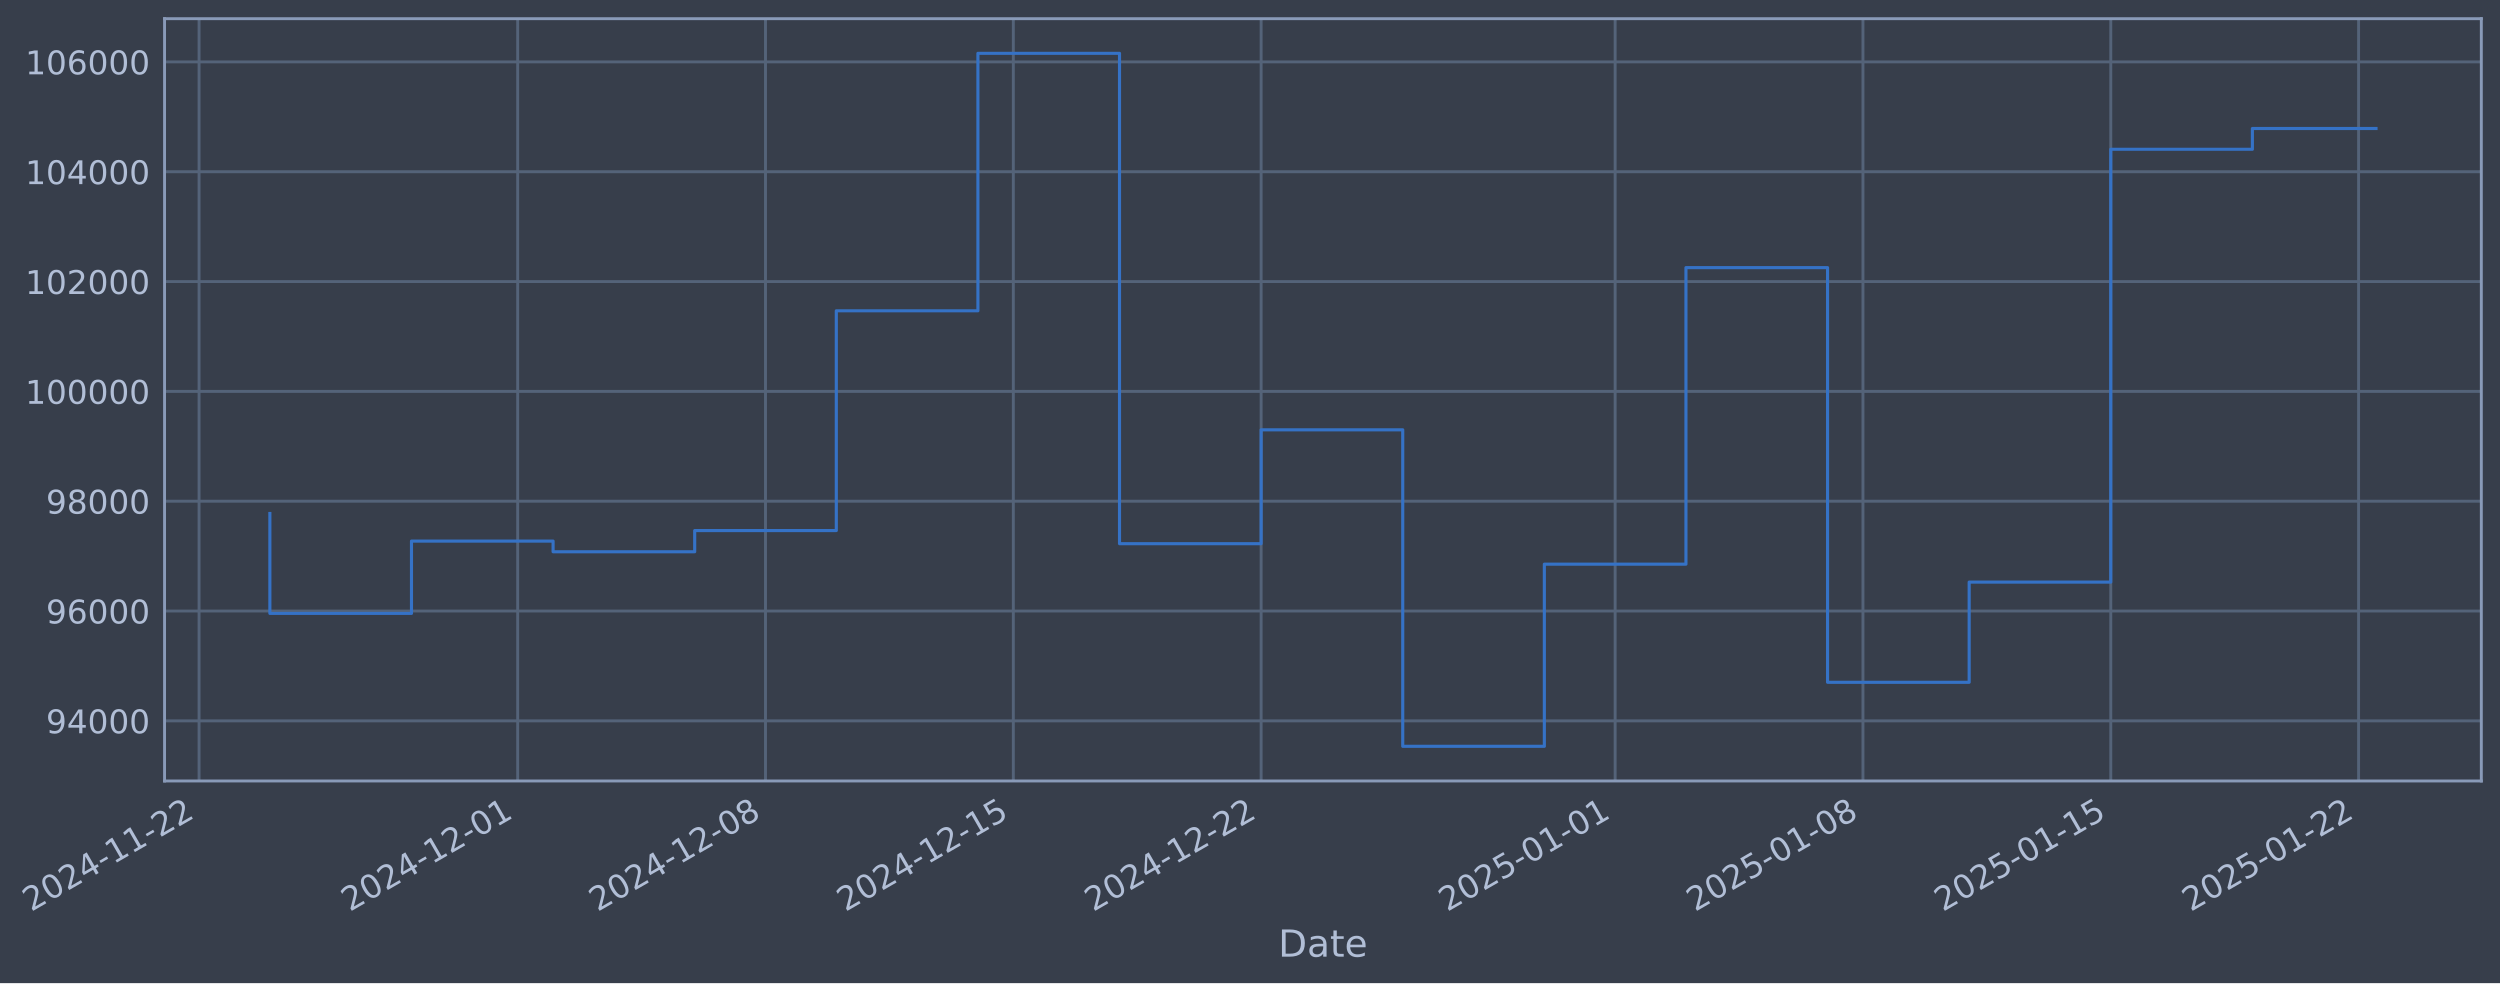
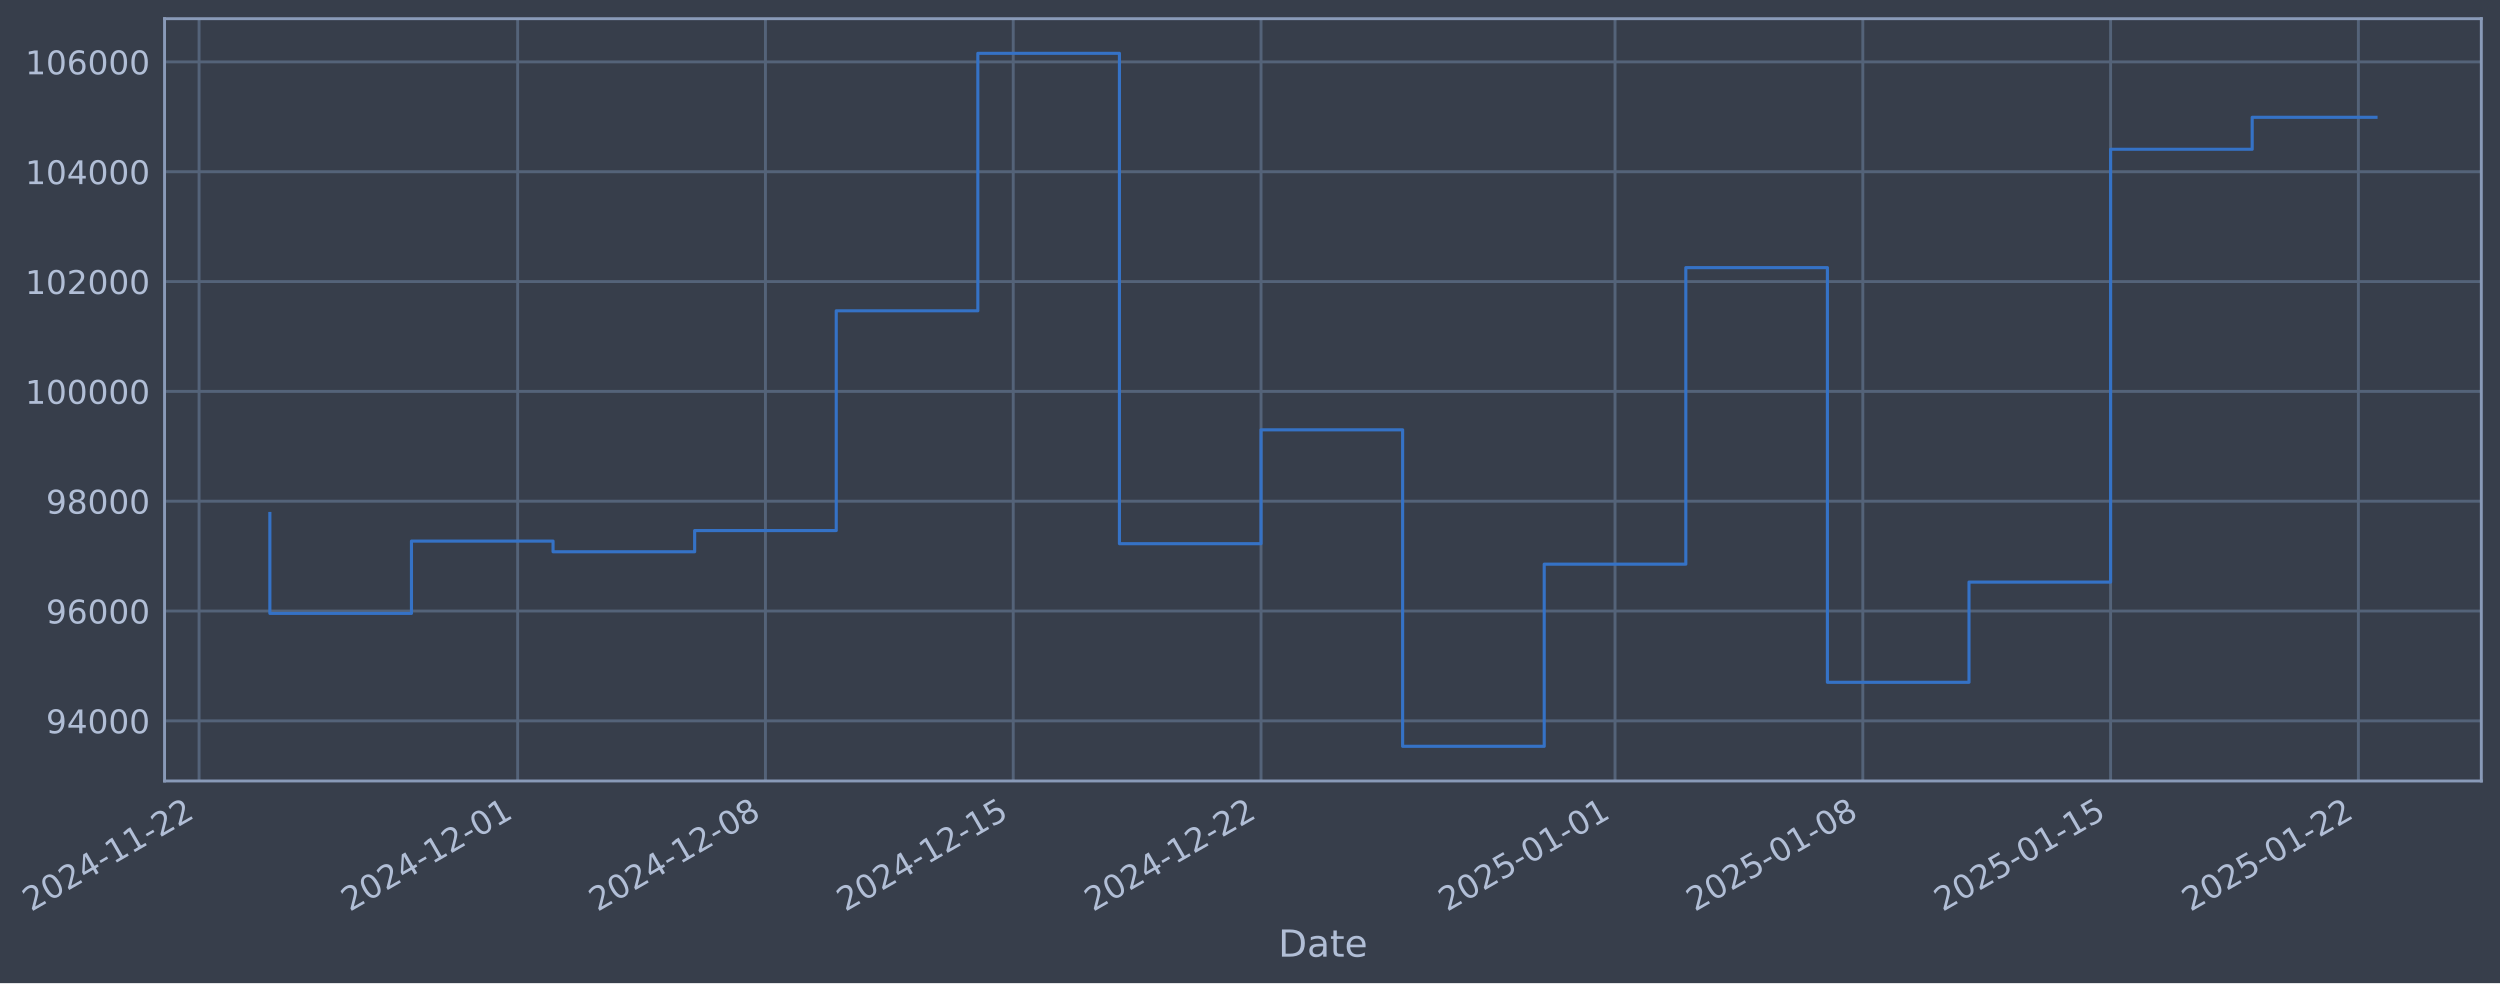
- <svg xmlns="http://www.w3.org/2000/svg" xmlns:xlink="http://www.w3.org/1999/xlink" width="963.416pt" height="378.87pt" viewBox="0 0 963.416 378.87" version="1.1">
+ <svg xmlns="http://www.w3.org/2000/svg" xmlns:xlink="http://www.w3.org/1999/xlink" width="963.414pt" height="378.87pt" viewBox="0 0 963.414 378.87" version="1.1">
  <defs>
    <style type="text/css">*{stroke-linejoin: round; stroke-linecap: butt}</style>
  </defs>
  <g id="figure_1">
    <g id="patch_1">
-       <path d="M 0 378.87  L 963.416 378.87  L 963.416 0  L 0 0  z " style="fill: #373e4b" />
+       <path d="M 0 378.87  L 963.414 378.87  L 963.414 0  L 0 0  z " style="fill: #373e4b" />
    </g>
    <g id="axes_1">
      <g id="patch_2">
-         <path d="M 63.416 300.96  L 956.216 300.96  L 956.216 7.2  L 63.416 7.2  z " style="fill: #373e4b" />
+         <path d="M 63.414 300.96  L 956.214 300.96  L 956.214 7.2  L 63.414 7.2  z " style="fill: #373e4b" />
      </g>
      <g id="matplotlib.axis_1">
        <g id="xtick_1">
          <g id="line2d_1">
-             <path d="M 76.713 300.96  L 76.713 7.2  " clip-path="url(#p78b37735ab)" style="fill: none; stroke: #546379; stroke-width: 1.12; stroke-linecap: square" />
+             <path d="M 76.713 300.96  L 76.713 7.2  " clip-path="url(#pa6d6580a0d)" style="fill: none; stroke: #546379; stroke-width: 1.12; stroke-linecap: square" />
          </g>
          <g id="line2d_2" />
          <g id="text_1">
            <g style="fill: #b1bed6" transform="translate(11.98702 351.4642) rotate(-30) scale(0.126 -0.126)">
              <defs>
                <path id="DejaVuSans-32" d="M 1228 531  L 3431 531  L 3431 0  L 469 0  L 469 531  Q 828 903 1448 1529  Q 2069 2156 2228 2338  Q 2531 2678 2651 2914  Q 2772 3150 2772 3378  Q 2772 3750 2511 3984  Q 2250 4219 1831 4219  Q 1534 4219 1204 4116  Q 875 4013 500 3803  L 500 4441  Q 881 4594 1212 4672  Q 1544 4750 1819 4750  Q 2544 4750 2975 4387  Q 3406 4025 3406 3419  Q 3406 3131 3298 2873  Q 3191 2616 2906 2266  Q 2828 2175 2409 1742  Q 1991 1309 1228 531  z " transform="scale(0.015625)" />
                <path id="DejaVuSans-30" d="M 2034 4250  Q 1547 4250 1301 3770  Q 1056 3291 1056 2328  Q 1056 1369 1301 889  Q 1547 409 2034 409  Q 2525 409 2770 889  Q 3016 1369 3016 2328  Q 3016 3291 2770 3770  Q 2525 4250 2034 4250  z M 2034 4750  Q 2819 4750 3233 4129  Q 3647 3509 3647 2328  Q 3647 1150 3233 529  Q 2819 -91 2034 -91  Q 1250 -91 836 529  Q 422 1150 422 2328  Q 422 3509 836 4129  Q 1250 4750 2034 4750  z " transform="scale(0.015625)" />
                <path id="DejaVuSans-34" d="M 2419 4116  L 825 1625  L 2419 1625  L 2419 4116  z M 2253 4666  L 3047 4666  L 3047 1625  L 3713 1625  L 3713 1100  L 3047 1100  L 3047 0  L 2419 0  L 2419 1100  L 313 1100  L 313 1709  L 2253 4666  z " transform="scale(0.015625)" />
                <path id="DejaVuSans-2d" d="M 313 2009  L 1997 2009  L 1997 1497  L 313 1497  L 313 2009  z " transform="scale(0.015625)" />
                <path id="DejaVuSans-31" d="M 794 531  L 1825 531  L 1825 4091  L 703 3866  L 703 4441  L 1819 4666  L 2450 4666  L 2450 531  L 3481 531  L 3481 0  L 794 0  L 794 531  z " transform="scale(0.015625)" />
              </defs>
              <use xlink:href="#DejaVuSans-32" />
              <use xlink:href="#DejaVuSans-30" transform="translate(63.62305 0)" />
              <use xlink:href="#DejaVuSans-32" transform="translate(127.2461 0)" />
              <use xlink:href="#DejaVuSans-34" transform="translate(190.8691 0)" />
              <use xlink:href="#DejaVuSans-2d" transform="translate(254.4922 0)" />
              <use xlink:href="#DejaVuSans-31" transform="translate(290.5762 0)" />
              <use xlink:href="#DejaVuSans-31" transform="translate(354.1992 0)" />
              <use xlink:href="#DejaVuSans-2d" transform="translate(417.8223 0)" />
              <use xlink:href="#DejaVuSans-32" transform="translate(453.9062 0)" />
              <use xlink:href="#DejaVuSans-32" transform="translate(517.5293 0)" />
            </g>
          </g>
        </g>
        <g id="xtick_2">
          <g id="line2d_3">
-             <path d="M 199.497 300.96  L 199.497 7.2  " clip-path="url(#p78b37735ab)" style="fill: none; stroke: #546379; stroke-width: 1.12; stroke-linecap: square" />
+             <path d="M 199.486 300.96  L 199.486 7.2  " clip-path="url(#pa6d6580a0d)" style="fill: none; stroke: #546379; stroke-width: 1.12; stroke-linecap: square" />
          </g>
          <g id="line2d_4" />
          <g id="text_2">
-             <g style="fill: #b1bed6" transform="translate(134.7719 351.4642) rotate(-30) scale(0.126 -0.126)">
+             <g style="fill: #b1bed6" transform="translate(134.7601 351.4642) rotate(-30) scale(0.126 -0.126)">
              <use xlink:href="#DejaVuSans-32" />
              <use xlink:href="#DejaVuSans-30" transform="translate(63.62305 0)" />
              <use xlink:href="#DejaVuSans-32" transform="translate(127.2461 0)" />
              <use xlink:href="#DejaVuSans-34" transform="translate(190.8691 0)" />
              <use xlink:href="#DejaVuSans-2d" transform="translate(254.4922 0)" />
              <use xlink:href="#DejaVuSans-31" transform="translate(290.5762 0)" />
              <use xlink:href="#DejaVuSans-32" transform="translate(354.1992 0)" />
              <use xlink:href="#DejaVuSans-2d" transform="translate(417.8223 0)" />
              <use xlink:href="#DejaVuSans-30" transform="translate(453.9062 0)" />
              <use xlink:href="#DejaVuSans-31" transform="translate(517.5293 0)" />
            </g>
          </g>
        </g>
        <g id="xtick_3">
          <g id="line2d_5">
-             <path d="M 294.997 300.96  L 294.997 7.2  " clip-path="url(#p78b37735ab)" style="fill: none; stroke: #546379; stroke-width: 1.12; stroke-linecap: square" />
+             <path d="M 294.976 300.96  L 294.976 7.2  " clip-path="url(#pa6d6580a0d)" style="fill: none; stroke: #546379; stroke-width: 1.12; stroke-linecap: square" />
          </g>
          <g id="line2d_6" />
          <g id="text_3">
-             <g style="fill: #b1bed6" transform="translate(230.2713 351.4642) rotate(-30) scale(0.126 -0.126)">
+             <g style="fill: #b1bed6" transform="translate(230.2503 351.4642) rotate(-30) scale(0.126 -0.126)">
              <defs>
                <path id="DejaVuSans-38" d="M 2034 2216  Q 1584 2216 1326 1975  Q 1069 1734 1069 1313  Q 1069 891 1326 650  Q 1584 409 2034 409  Q 2484 409 2743 651  Q 3003 894 3003 1313  Q 3003 1734 2745 1975  Q 2488 2216 2034 2216  z M 1403 2484  Q 997 2584 770 2862  Q 544 3141 544 3541  Q 544 4100 942 4425  Q 1341 4750 2034 4750  Q 2731 4750 3128 4425  Q 3525 4100 3525 3541  Q 3525 3141 3298 2862  Q 3072 2584 2669 2484  Q 3125 2378 3379 2068  Q 3634 1759 3634 1313  Q 3634 634 3220 271  Q 2806 -91 2034 -91  Q 1263 -91 848 271  Q 434 634 434 1313  Q 434 1759 690 2068  Q 947 2378 1403 2484  z M 1172 3481  Q 1172 3119 1398 2916  Q 1625 2713 2034 2713  Q 2441 2713 2670 2916  Q 2900 3119 2900 3481  Q 2900 3844 2670 4047  Q 2441 4250 2034 4250  Q 1625 4250 1398 4047  Q 1172 3844 1172 3481  z " transform="scale(0.015625)" />
              </defs>
              <use xlink:href="#DejaVuSans-32" />
              <use xlink:href="#DejaVuSans-30" transform="translate(63.62305 0)" />
              <use xlink:href="#DejaVuSans-32" transform="translate(127.2461 0)" />
              <use xlink:href="#DejaVuSans-34" transform="translate(190.8691 0)" />
              <use xlink:href="#DejaVuSans-2d" transform="translate(254.4922 0)" />
              <use xlink:href="#DejaVuSans-31" transform="translate(290.5762 0)" />
              <use xlink:href="#DejaVuSans-32" transform="translate(354.1992 0)" />
              <use xlink:href="#DejaVuSans-2d" transform="translate(417.8223 0)" />
              <use xlink:href="#DejaVuSans-30" transform="translate(453.9062 0)" />
              <use xlink:href="#DejaVuSans-38" transform="translate(517.5293 0)" />
            </g>
          </g>
        </g>
        <g id="xtick_4">
          <g id="line2d_7">
-             <path d="M 390.496 300.96  L 390.496 7.2  " clip-path="url(#p78b37735ab)" style="fill: none; stroke: #546379; stroke-width: 1.12; stroke-linecap: square" />
+             <path d="M 390.466 300.96  L 390.466 7.2  " clip-path="url(#pa6d6580a0d)" style="fill: none; stroke: #546379; stroke-width: 1.12; stroke-linecap: square" />
          </g>
          <g id="line2d_8" />
          <g id="text_4">
-             <g style="fill: #b1bed6" transform="translate(325.7707 351.4642) rotate(-30) scale(0.126 -0.126)">
+             <g style="fill: #b1bed6" transform="translate(325.7405 351.4642) rotate(-30) scale(0.126 -0.126)">
              <defs>
                <path id="DejaVuSans-35" d="M 691 4666  L 3169 4666  L 3169 4134  L 1269 4134  L 1269 2991  Q 1406 3038 1543 3061  Q 1681 3084 1819 3084  Q 2600 3084 3056 2656  Q 3513 2228 3513 1497  Q 3513 744 3044 326  Q 2575 -91 1722 -91  Q 1428 -91 1123 -41  Q 819 9 494 109  L 494 744  Q 775 591 1075 516  Q 1375 441 1709 441  Q 2250 441 2565 725  Q 2881 1009 2881 1497  Q 2881 1984 2565 2268  Q 2250 2553 1709 2553  Q 1456 2553 1204 2497  Q 953 2441 691 2322  L 691 4666  z " transform="scale(0.015625)" />
              </defs>
              <use xlink:href="#DejaVuSans-32" />
              <use xlink:href="#DejaVuSans-30" transform="translate(63.62305 0)" />
              <use xlink:href="#DejaVuSans-32" transform="translate(127.2461 0)" />
              <use xlink:href="#DejaVuSans-34" transform="translate(190.8691 0)" />
              <use xlink:href="#DejaVuSans-2d" transform="translate(254.4922 0)" />
              <use xlink:href="#DejaVuSans-31" transform="translate(290.5762 0)" />
              <use xlink:href="#DejaVuSans-32" transform="translate(354.1992 0)" />
              <use xlink:href="#DejaVuSans-2d" transform="translate(417.8223 0)" />
              <use xlink:href="#DejaVuSans-31" transform="translate(453.9062 0)" />
              <use xlink:href="#DejaVuSans-35" transform="translate(517.5293 0)" />
            </g>
          </g>
        </g>
        <g id="xtick_5">
          <g id="line2d_9">
-             <path d="M 485.996 300.96  L 485.996 7.2  " clip-path="url(#p78b37735ab)" style="fill: none; stroke: #546379; stroke-width: 1.12; stroke-linecap: square" />
+             <path d="M 485.956 300.96  L 485.956 7.2  " clip-path="url(#pa6d6580a0d)" style="fill: none; stroke: #546379; stroke-width: 1.12; stroke-linecap: square" />
          </g>
          <g id="line2d_10" />
          <g id="text_5">
-             <g style="fill: #b1bed6" transform="translate(421.2701 351.4642) rotate(-30) scale(0.126 -0.126)">
+             <g style="fill: #b1bed6" transform="translate(421.2306 351.4642) rotate(-30) scale(0.126 -0.126)">
              <use xlink:href="#DejaVuSans-32" />
              <use xlink:href="#DejaVuSans-30" transform="translate(63.62305 0)" />
              <use xlink:href="#DejaVuSans-32" transform="translate(127.2461 0)" />
              <use xlink:href="#DejaVuSans-34" transform="translate(190.8691 0)" />
              <use xlink:href="#DejaVuSans-2d" transform="translate(254.4922 0)" />
              <use xlink:href="#DejaVuSans-31" transform="translate(290.5762 0)" />
              <use xlink:href="#DejaVuSans-32" transform="translate(354.1992 0)" />
              <use xlink:href="#DejaVuSans-2d" transform="translate(417.8223 0)" />
              <use xlink:href="#DejaVuSans-32" transform="translate(453.9062 0)" />
              <use xlink:href="#DejaVuSans-32" transform="translate(517.5293 0)" />
            </g>
          </g>
        </g>
        <g id="xtick_6">
          <g id="line2d_11">
-             <path d="M 622.423 300.96  L 622.423 7.2  " clip-path="url(#p78b37735ab)" style="fill: none; stroke: #546379; stroke-width: 1.12; stroke-linecap: square" />
+             <path d="M 622.371 300.96  L 622.371 7.2  " clip-path="url(#pa6d6580a0d)" style="fill: none; stroke: #546379; stroke-width: 1.12; stroke-linecap: square" />
          </g>
          <g id="line2d_12" />
          <g id="text_6">
-             <g style="fill: #b1bed6" transform="translate(557.6977 351.4642) rotate(-30) scale(0.126 -0.126)">
+             <g style="fill: #b1bed6" transform="translate(557.6452 351.4642) rotate(-30) scale(0.126 -0.126)">
              <use xlink:href="#DejaVuSans-32" />
              <use xlink:href="#DejaVuSans-30" transform="translate(63.62305 0)" />
              <use xlink:href="#DejaVuSans-32" transform="translate(127.2461 0)" />
              <use xlink:href="#DejaVuSans-35" transform="translate(190.8691 0)" />
              <use xlink:href="#DejaVuSans-2d" transform="translate(254.4922 0)" />
              <use xlink:href="#DejaVuSans-30" transform="translate(290.5762 0)" />
              <use xlink:href="#DejaVuSans-31" transform="translate(354.1992 0)" />
              <use xlink:href="#DejaVuSans-2d" transform="translate(417.8223 0)" />
              <use xlink:href="#DejaVuSans-30" transform="translate(453.9062 0)" />
              <use xlink:href="#DejaVuSans-31" transform="translate(517.5293 0)" />
            </g>
          </g>
        </g>
        <g id="xtick_7">
          <g id="line2d_13">
-             <path d="M 717.923 300.96  L 717.923 7.2  " clip-path="url(#p78b37735ab)" style="fill: none; stroke: #546379; stroke-width: 1.12; stroke-linecap: square" />
+             <path d="M 717.861 300.96  L 717.861 7.2  " clip-path="url(#pa6d6580a0d)" style="fill: none; stroke: #546379; stroke-width: 1.12; stroke-linecap: square" />
          </g>
          <g id="line2d_14" />
          <g id="text_7">
-             <g style="fill: #b1bed6" transform="translate(653.1971 351.4642) rotate(-30) scale(0.126 -0.126)">
+             <g style="fill: #b1bed6" transform="translate(653.1354 351.4642) rotate(-30) scale(0.126 -0.126)">
              <use xlink:href="#DejaVuSans-32" />
              <use xlink:href="#DejaVuSans-30" transform="translate(63.62305 0)" />
              <use xlink:href="#DejaVuSans-32" transform="translate(127.2461 0)" />
              <use xlink:href="#DejaVuSans-35" transform="translate(190.8691 0)" />
              <use xlink:href="#DejaVuSans-2d" transform="translate(254.4922 0)" />
              <use xlink:href="#DejaVuSans-30" transform="translate(290.5762 0)" />
              <use xlink:href="#DejaVuSans-31" transform="translate(354.1992 0)" />
              <use xlink:href="#DejaVuSans-2d" transform="translate(417.8223 0)" />
              <use xlink:href="#DejaVuSans-30" transform="translate(453.9062 0)" />
              <use xlink:href="#DejaVuSans-38" transform="translate(517.5293 0)" />
            </g>
          </g>
        </g>
        <g id="xtick_8">
          <g id="line2d_15">
-             <path d="M 813.422 300.96  L 813.422 7.2  " clip-path="url(#p78b37735ab)" style="fill: none; stroke: #546379; stroke-width: 1.12; stroke-linecap: square" />
+             <path d="M 813.351 300.96  L 813.351 7.2  " clip-path="url(#pa6d6580a0d)" style="fill: none; stroke: #546379; stroke-width: 1.12; stroke-linecap: square" />
          </g>
          <g id="line2d_16" />
          <g id="text_8">
-             <g style="fill: #b1bed6" transform="translate(748.6965 351.4642) rotate(-30) scale(0.126 -0.126)">
+             <g style="fill: #b1bed6" transform="translate(748.6255 351.4642) rotate(-30) scale(0.126 -0.126)">
              <use xlink:href="#DejaVuSans-32" />
              <use xlink:href="#DejaVuSans-30" transform="translate(63.62305 0)" />
              <use xlink:href="#DejaVuSans-32" transform="translate(127.2461 0)" />
              <use xlink:href="#DejaVuSans-35" transform="translate(190.8691 0)" />
              <use xlink:href="#DejaVuSans-2d" transform="translate(254.4922 0)" />
              <use xlink:href="#DejaVuSans-30" transform="translate(290.5762 0)" />
              <use xlink:href="#DejaVuSans-31" transform="translate(354.1992 0)" />
              <use xlink:href="#DejaVuSans-2d" transform="translate(417.8223 0)" />
              <use xlink:href="#DejaVuSans-31" transform="translate(453.9062 0)" />
              <use xlink:href="#DejaVuSans-35" transform="translate(517.5293 0)" />
            </g>
          </g>
        </g>
        <g id="xtick_9">
          <g id="line2d_17">
-             <path d="M 908.921 300.96  L 908.921 7.2  " clip-path="url(#p78b37735ab)" style="fill: none; stroke: #546379; stroke-width: 1.12; stroke-linecap: square" />
+             <path d="M 908.841 300.96  L 908.841 7.2  " clip-path="url(#pa6d6580a0d)" style="fill: none; stroke: #546379; stroke-width: 1.12; stroke-linecap: square" />
          </g>
          <g id="line2d_18" />
          <g id="text_9">
-             <g style="fill: #b1bed6" transform="translate(844.1959 351.4642) rotate(-30) scale(0.126 -0.126)">
+             <g style="fill: #b1bed6" transform="translate(844.1157 351.4642) rotate(-30) scale(0.126 -0.126)">
              <use xlink:href="#DejaVuSans-32" />
              <use xlink:href="#DejaVuSans-30" transform="translate(63.62305 0)" />
              <use xlink:href="#DejaVuSans-32" transform="translate(127.2461 0)" />
              <use xlink:href="#DejaVuSans-35" transform="translate(190.8691 0)" />
              <use xlink:href="#DejaVuSans-2d" transform="translate(254.4922 0)" />
              <use xlink:href="#DejaVuSans-30" transform="translate(290.5762 0)" />
              <use xlink:href="#DejaVuSans-31" transform="translate(354.1992 0)" />
              <use xlink:href="#DejaVuSans-2d" transform="translate(417.8223 0)" />
              <use xlink:href="#DejaVuSans-32" transform="translate(453.9062 0)" />
              <use xlink:href="#DejaVuSans-32" transform="translate(517.5293 0)" />
            </g>
          </g>
        </g>
        <g id="text_10">
-           <g style="fill: #b1bed6" transform="translate(492.6071 368.6753) scale(0.144 -0.144)">
+           <g style="fill: #b1bed6" transform="translate(492.6045 368.6753) scale(0.144 -0.144)">
            <defs>
              <path id="DejaVuSans-44" d="M 1259 4147  L 1259 519  L 2022 519  Q 2988 519 3436 956  Q 3884 1394 3884 2338  Q 3884 3275 3436 3711  Q 2988 4147 2022 4147  L 1259 4147  z M 628 4666  L 1925 4666  Q 3281 4666 3915 4102  Q 4550 3538 4550 2338  Q 4550 1131 3912 565  Q 3275 0 1925 0  L 628 0  L 628 4666  z " transform="scale(0.015625)" />
              <path id="DejaVuSans-61" d="M 2194 1759  Q 1497 1759 1228 1600  Q 959 1441 959 1056  Q 959 750 1161 570  Q 1363 391 1709 391  Q 2188 391 2477 730  Q 2766 1069 2766 1631  L 2766 1759  L 2194 1759  z M 3341 1997  L 3341 0  L 2766 0  L 2766 531  Q 2569 213 2275 61  Q 1981 -91 1556 -91  Q 1019 -91 701 211  Q 384 513 384 1019  Q 384 1609 779 1909  Q 1175 2209 1959 2209  L 2766 2209  L 2766 2266  Q 2766 2663 2505 2880  Q 2244 3097 1772 3097  Q 1472 3097 1187 3025  Q 903 2953 641 2809  L 641 3341  Q 956 3463 1253 3523  Q 1550 3584 1831 3584  Q 2591 3584 2966 3190  Q 3341 2797 3341 1997  z " transform="scale(0.015625)" />
              <path id="DejaVuSans-74" d="M 1172 4494  L 1172 3500  L 2356 3500  L 2356 3053  L 1172 3053  L 1172 1153  Q 1172 725 1289 603  Q 1406 481 1766 481  L 2356 481  L 2356 0  L 1766 0  Q 1100 0 847 248  Q 594 497 594 1153  L 594 3053  L 172 3053  L 172 3500  L 594 3500  L 594 4494  L 1172 4494  z " transform="scale(0.015625)" />
              <path id="DejaVuSans-65" d="M 3597 1894  L 3597 1613  L 953 1613  Q 991 1019 1311 708  Q 1631 397 2203 397  Q 2534 397 2845 478  Q 3156 559 3463 722  L 3463 178  Q 3153 47 2828 -22  Q 2503 -91 2169 -91  Q 1331 -91 842 396  Q 353 884 353 1716  Q 353 2575 817 3079  Q 1281 3584 2069 3584  Q 2775 3584 3186 3129  Q 3597 2675 3597 1894  z M 3022 2063  Q 3016 2534 2758 2815  Q 2500 3097 2075 3097  Q 1594 3097 1305 2825  Q 1016 2553 972 2059  L 3022 2063  z " transform="scale(0.015625)" />
            </defs>
            <use xlink:href="#DejaVuSans-44" />
            <use xlink:href="#DejaVuSans-61" transform="translate(77.00195 0)" />
            <use xlink:href="#DejaVuSans-74" transform="translate(138.2812 0)" />
            <use xlink:href="#DejaVuSans-65" transform="translate(177.4902 0)" />
          </g>
        </g>
      </g>
      <g id="matplotlib.axis_2">
        <g id="ytick_1">
          <g id="line2d_19">
-             <path d="M 63.416 277.797  L 956.216 277.797  " clip-path="url(#p78b37735ab)" style="fill: none; stroke: #546379; stroke-width: 1.12; stroke-linecap: square" />
+             <path d="M 63.414 277.797  L 956.214 277.797  " clip-path="url(#pa6d6580a0d)" style="fill: none; stroke: #546379; stroke-width: 1.12; stroke-linecap: square" />
          </g>
          <g id="line2d_20" />
          <g id="text_11">
-             <g style="fill: #b1bed6" transform="translate(17.73249 282.5841) scale(0.126 -0.126)">
+             <g style="fill: #b1bed6" transform="translate(17.72986 282.5841) scale(0.126 -0.126)">
              <defs>
                <path id="DejaVuSans-39" d="M 703 97  L 703 672  Q 941 559 1184 500  Q 1428 441 1663 441  Q 2288 441 2617 861  Q 2947 1281 2994 2138  Q 2813 1869 2534 1725  Q 2256 1581 1919 1581  Q 1219 1581 811 2004  Q 403 2428 403 3163  Q 403 3881 828 4315  Q 1253 4750 1959 4750  Q 2769 4750 3195 4129  Q 3622 3509 3622 2328  Q 3622 1225 3098 567  Q 2575 -91 1691 -91  Q 1453 -91 1209 -44  Q 966 3 703 97  z M 1959 2075  Q 2384 2075 2632 2365  Q 2881 2656 2881 3163  Q 2881 3666 2632 3958  Q 2384 4250 1959 4250  Q 1534 4250 1286 3958  Q 1038 3666 1038 3163  Q 1038 2656 1286 2365  Q 1534 2075 1959 2075  z " transform="scale(0.015625)" />
              </defs>
              <use xlink:href="#DejaVuSans-39" />
              <use xlink:href="#DejaVuSans-34" transform="translate(63.62305 0)" />
              <use xlink:href="#DejaVuSans-30" transform="translate(127.2461 0)" />
              <use xlink:href="#DejaVuSans-30" transform="translate(190.8691 0)" />
              <use xlink:href="#DejaVuSans-30" transform="translate(254.4922 0)" />
            </g>
          </g>
        </g>
        <g id="ytick_2">
          <g id="line2d_21">
-             <path d="M 63.416 235.473  L 956.216 235.473  " clip-path="url(#p78b37735ab)" style="fill: none; stroke: #546379; stroke-width: 1.12; stroke-linecap: square" />
+             <path d="M 63.414 235.473  L 956.214 235.473  " clip-path="url(#pa6d6580a0d)" style="fill: none; stroke: #546379; stroke-width: 1.12; stroke-linecap: square" />
          </g>
          <g id="line2d_22" />
          <g id="text_12">
-             <g style="fill: #b1bed6" transform="translate(17.73249 240.2602) scale(0.126 -0.126)">
+             <g style="fill: #b1bed6" transform="translate(17.72986 240.2602) scale(0.126 -0.126)">
              <defs>
                <path id="DejaVuSans-36" d="M 2113 2584  Q 1688 2584 1439 2293  Q 1191 2003 1191 1497  Q 1191 994 1439 701  Q 1688 409 2113 409  Q 2538 409 2786 701  Q 3034 994 3034 1497  Q 3034 2003 2786 2293  Q 2538 2584 2113 2584  z M 3366 4563  L 3366 3988  Q 3128 4100 2886 4159  Q 2644 4219 2406 4219  Q 1781 4219 1451 3797  Q 1122 3375 1075 2522  Q 1259 2794 1537 2939  Q 1816 3084 2150 3084  Q 2853 3084 3261 2657  Q 3669 2231 3669 1497  Q 3669 778 3244 343  Q 2819 -91 2113 -91  Q 1303 -91 875 529  Q 447 1150 447 2328  Q 447 3434 972 4092  Q 1497 4750 2381 4750  Q 2619 4750 2861 4703  Q 3103 4656 3366 4563  z " transform="scale(0.015625)" />
              </defs>
              <use xlink:href="#DejaVuSans-39" />
              <use xlink:href="#DejaVuSans-36" transform="translate(63.62305 0)" />
              <use xlink:href="#DejaVuSans-30" transform="translate(127.2461 0)" />
              <use xlink:href="#DejaVuSans-30" transform="translate(190.8691 0)" />
              <use xlink:href="#DejaVuSans-30" transform="translate(254.4922 0)" />
            </g>
          </g>
        </g>
        <g id="ytick_3">
          <g id="line2d_23">
-             <path d="M 63.416 193.149  L 956.216 193.149  " clip-path="url(#p78b37735ab)" style="fill: none; stroke: #546379; stroke-width: 1.12; stroke-linecap: square" />
+             <path d="M 63.414 193.149  L 956.214 193.149  " clip-path="url(#pa6d6580a0d)" style="fill: none; stroke: #546379; stroke-width: 1.12; stroke-linecap: square" />
          </g>
          <g id="line2d_24" />
          <g id="text_13">
-             <g style="fill: #b1bed6" transform="translate(17.73249 197.9364) scale(0.126 -0.126)">
+             <g style="fill: #b1bed6" transform="translate(17.72986 197.9364) scale(0.126 -0.126)">
              <use xlink:href="#DejaVuSans-39" />
              <use xlink:href="#DejaVuSans-38" transform="translate(63.62305 0)" />
              <use xlink:href="#DejaVuSans-30" transform="translate(127.2461 0)" />
              <use xlink:href="#DejaVuSans-30" transform="translate(190.8691 0)" />
              <use xlink:href="#DejaVuSans-30" transform="translate(254.4922 0)" />
            </g>
          </g>
        </g>
        <g id="ytick_4">
          <g id="line2d_25">
-             <path d="M 63.416 150.826  L 956.216 150.826  " clip-path="url(#p78b37735ab)" style="fill: none; stroke: #546379; stroke-width: 1.12; stroke-linecap: square" />
+             <path d="M 63.414 150.826  L 956.214 150.826  " clip-path="url(#pa6d6580a0d)" style="fill: none; stroke: #546379; stroke-width: 1.12; stroke-linecap: square" />
          </g>
          <g id="line2d_26" />
          <g id="text_14">
-             <g style="fill: #b1bed6" transform="translate(9.715742 155.6126) scale(0.126 -0.126)">
+             <g style="fill: #b1bed6" transform="translate(9.713114 155.6126) scale(0.126 -0.126)">
              <use xlink:href="#DejaVuSans-31" />
              <use xlink:href="#DejaVuSans-30" transform="translate(63.62305 0)" />
              <use xlink:href="#DejaVuSans-30" transform="translate(127.2461 0)" />
              <use xlink:href="#DejaVuSans-30" transform="translate(190.8691 0)" />
              <use xlink:href="#DejaVuSans-30" transform="translate(254.4922 0)" />
              <use xlink:href="#DejaVuSans-30" transform="translate(318.1152 0)" />
            </g>
          </g>
        </g>
        <g id="ytick_5">
          <g id="line2d_27">
-             <path d="M 63.416 108.502  L 956.216 108.502  " clip-path="url(#p78b37735ab)" style="fill: none; stroke: #546379; stroke-width: 1.12; stroke-linecap: square" />
+             <path d="M 63.414 108.502  L 956.214 108.502  " clip-path="url(#pa6d6580a0d)" style="fill: none; stroke: #546379; stroke-width: 1.12; stroke-linecap: square" />
          </g>
          <g id="line2d_28" />
          <g id="text_15">
-             <g style="fill: #b1bed6" transform="translate(9.715742 113.2888) scale(0.126 -0.126)">
+             <g style="fill: #b1bed6" transform="translate(9.713114 113.2888) scale(0.126 -0.126)">
              <use xlink:href="#DejaVuSans-31" />
              <use xlink:href="#DejaVuSans-30" transform="translate(63.62305 0)" />
              <use xlink:href="#DejaVuSans-32" transform="translate(127.2461 0)" />
              <use xlink:href="#DejaVuSans-30" transform="translate(190.8691 0)" />
              <use xlink:href="#DejaVuSans-30" transform="translate(254.4922 0)" />
              <use xlink:href="#DejaVuSans-30" transform="translate(318.1152 0)" />
            </g>
          </g>
        </g>
        <g id="ytick_6">
          <g id="line2d_29">
-             <path d="M 63.416 66.178  L 956.216 66.178  " clip-path="url(#p78b37735ab)" style="fill: none; stroke: #546379; stroke-width: 1.12; stroke-linecap: square" />
+             <path d="M 63.414 66.178  L 956.214 66.178  " clip-path="url(#pa6d6580a0d)" style="fill: none; stroke: #546379; stroke-width: 1.12; stroke-linecap: square" />
          </g>
          <g id="line2d_30" />
          <g id="text_16">
-             <g style="fill: #b1bed6" transform="translate(9.715742 70.96502) scale(0.126 -0.126)">
+             <g style="fill: #b1bed6" transform="translate(9.713114 70.96502) scale(0.126 -0.126)">
              <use xlink:href="#DejaVuSans-31" />
              <use xlink:href="#DejaVuSans-30" transform="translate(63.62305 0)" />
              <use xlink:href="#DejaVuSans-34" transform="translate(127.2461 0)" />
              <use xlink:href="#DejaVuSans-30" transform="translate(190.8691 0)" />
              <use xlink:href="#DejaVuSans-30" transform="translate(254.4922 0)" />
              <use xlink:href="#DejaVuSans-30" transform="translate(318.1152 0)" />
            </g>
          </g>
        </g>
        <g id="ytick_7">
          <g id="line2d_31">
-             <path d="M 63.416 23.854  L 956.216 23.854  " clip-path="url(#p78b37735ab)" style="fill: none; stroke: #546379; stroke-width: 1.12; stroke-linecap: square" />
+             <path d="M 63.414 23.854  L 956.214 23.854  " clip-path="url(#pa6d6580a0d)" style="fill: none; stroke: #546379; stroke-width: 1.12; stroke-linecap: square" />
          </g>
          <g id="line2d_32" />
          <g id="text_17">
-             <g style="fill: #b1bed6" transform="translate(9.715742 28.64121) scale(0.126 -0.126)">
+             <g style="fill: #b1bed6" transform="translate(9.713114 28.64121) scale(0.126 -0.126)">
              <use xlink:href="#DejaVuSans-31" />
              <use xlink:href="#DejaVuSans-30" transform="translate(63.62305 0)" />
              <use xlink:href="#DejaVuSans-36" transform="translate(127.2461 0)" />
              <use xlink:href="#DejaVuSans-30" transform="translate(190.8691 0)" />
              <use xlink:href="#DejaVuSans-30" transform="translate(254.4922 0)" />
              <use xlink:href="#DejaVuSans-30" transform="translate(318.1152 0)" />
            </g>
          </g>
        </g>
      </g>
      <g id="line2d_33">
-         <path d="M 103.998 197.87  L 103.998 236.383  L 158.569 236.383  L 158.569 208.521  L 213.14 208.521  L 213.14 212.628  L 267.711 212.628  L 267.711 204.459  L 322.282 204.459  L 322.282 119.77  L 376.853 119.77  L 376.853 20.553  L 431.424 20.553  L 431.424 209.517  L 485.996 209.517  L 485.996 165.636  L 540.567 165.636  L 540.567 287.607  L 595.138 287.607  L 595.138 217.409  L 649.709 217.409  L 649.709 103.141  L 704.28 103.141  L 704.28 262.927  L 758.851 262.927  L 758.851 224.318  L 813.422 224.318  L 813.422 57.525  L 867.993 57.525  L 867.993 49.519  L 915.634 49.519  " clip-path="url(#p78b37735ab)" style="fill: none; stroke: #3572c6; stroke-width: 1.2; stroke-linecap: square" />
+         <path d="M 103.995 197.87  L 103.995 236.383  L 158.561 236.383  L 158.561 208.521  L 213.127 208.521  L 213.127 212.628  L 267.693 212.628  L 267.693 204.459  L 322.259 204.459  L 322.259 119.77  L 376.825 119.77  L 376.825 20.553  L 431.39 20.553  L 431.39 209.517  L 485.956 209.517  L 485.956 165.636  L 540.522 165.636  L 540.522 287.607  L 595.088 287.607  L 595.088 217.409  L 649.654 217.409  L 649.654 103.141  L 704.219 103.141  L 704.219 262.927  L 758.785 262.927  L 758.785 224.318  L 813.351 224.318  L 813.351 57.525  L 867.917 57.525  L 867.917 45.208  L 915.632 45.208  " clip-path="url(#pa6d6580a0d)" style="fill: none; stroke: #3572c6; stroke-width: 1.2; stroke-linecap: square" />
      </g>
      <g id="patch_3">
-         <path d="M 63.416 300.96  L 63.416 7.2  " style="fill: none; stroke: #899ab8; stroke-width: 1.12; stroke-linejoin: miter; stroke-linecap: square" />
+         <path d="M 63.414 300.96  L 63.414 7.2  " style="fill: none; stroke: #899ab8; stroke-width: 1.12; stroke-linejoin: miter; stroke-linecap: square" />
      </g>
      <g id="patch_4">
-         <path d="M 956.216 300.96  L 956.216 7.2  " style="fill: none; stroke: #899ab8; stroke-width: 1.12; stroke-linejoin: miter; stroke-linecap: square" />
+         <path d="M 956.214 300.96  L 956.214 7.2  " style="fill: none; stroke: #899ab8; stroke-width: 1.12; stroke-linejoin: miter; stroke-linecap: square" />
      </g>
      <g id="patch_5">
-         <path d="M 63.416 300.96  L 956.216 300.96  " style="fill: none; stroke: #899ab8; stroke-width: 1.12; stroke-linejoin: miter; stroke-linecap: square" />
+         <path d="M 63.414 300.96  L 956.214 300.96  " style="fill: none; stroke: #899ab8; stroke-width: 1.12; stroke-linejoin: miter; stroke-linecap: square" />
      </g>
      <g id="patch_6">
-         <path d="M 63.416 7.2  L 956.216 7.2  " style="fill: none; stroke: #899ab8; stroke-width: 1.12; stroke-linejoin: miter; stroke-linecap: square" />
+         <path d="M 63.414 7.2  L 956.214 7.2  " style="fill: none; stroke: #899ab8; stroke-width: 1.12; stroke-linejoin: miter; stroke-linecap: square" />
      </g>
    </g>
  </g>
  <defs>
-     <clipPath id="p78b37735ab">
-       <rect x="63.416" y="7.2" width="892.8" height="293.76" />
+     <clipPath id="pa6d6580a0d">
+       <rect x="63.414" y="7.2" width="892.8" height="293.76" />
    </clipPath>
  </defs>
</svg>
